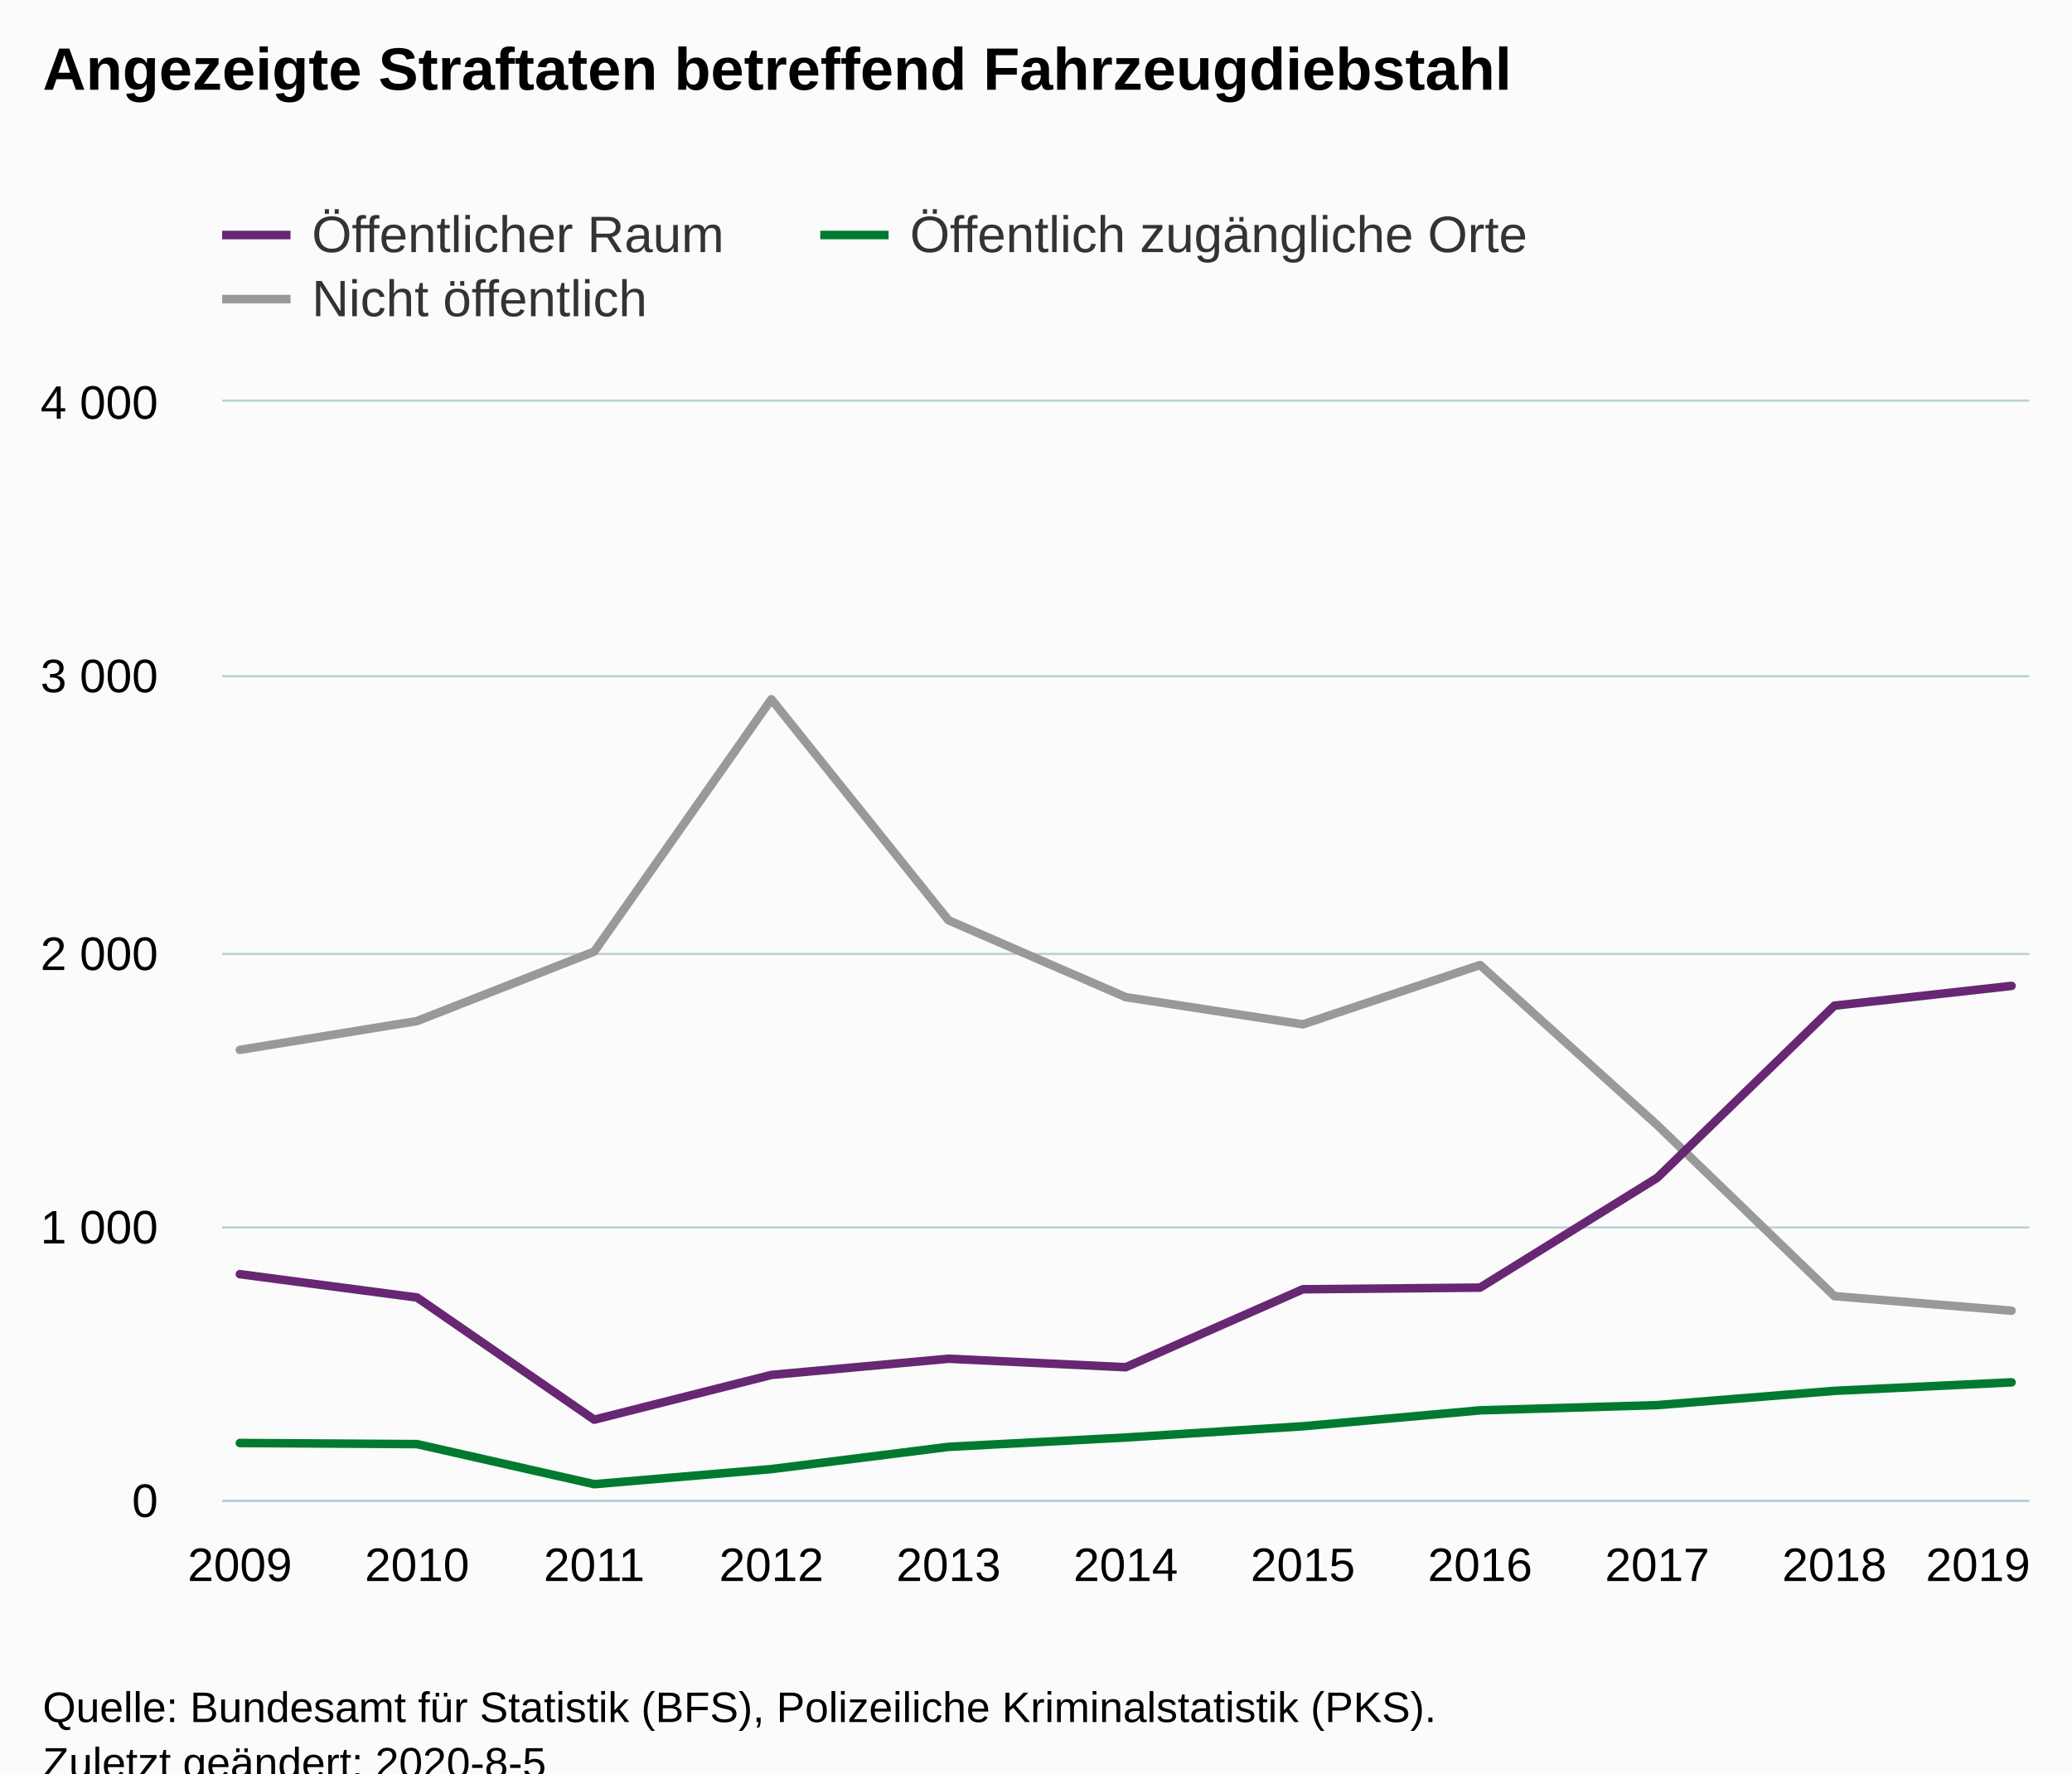
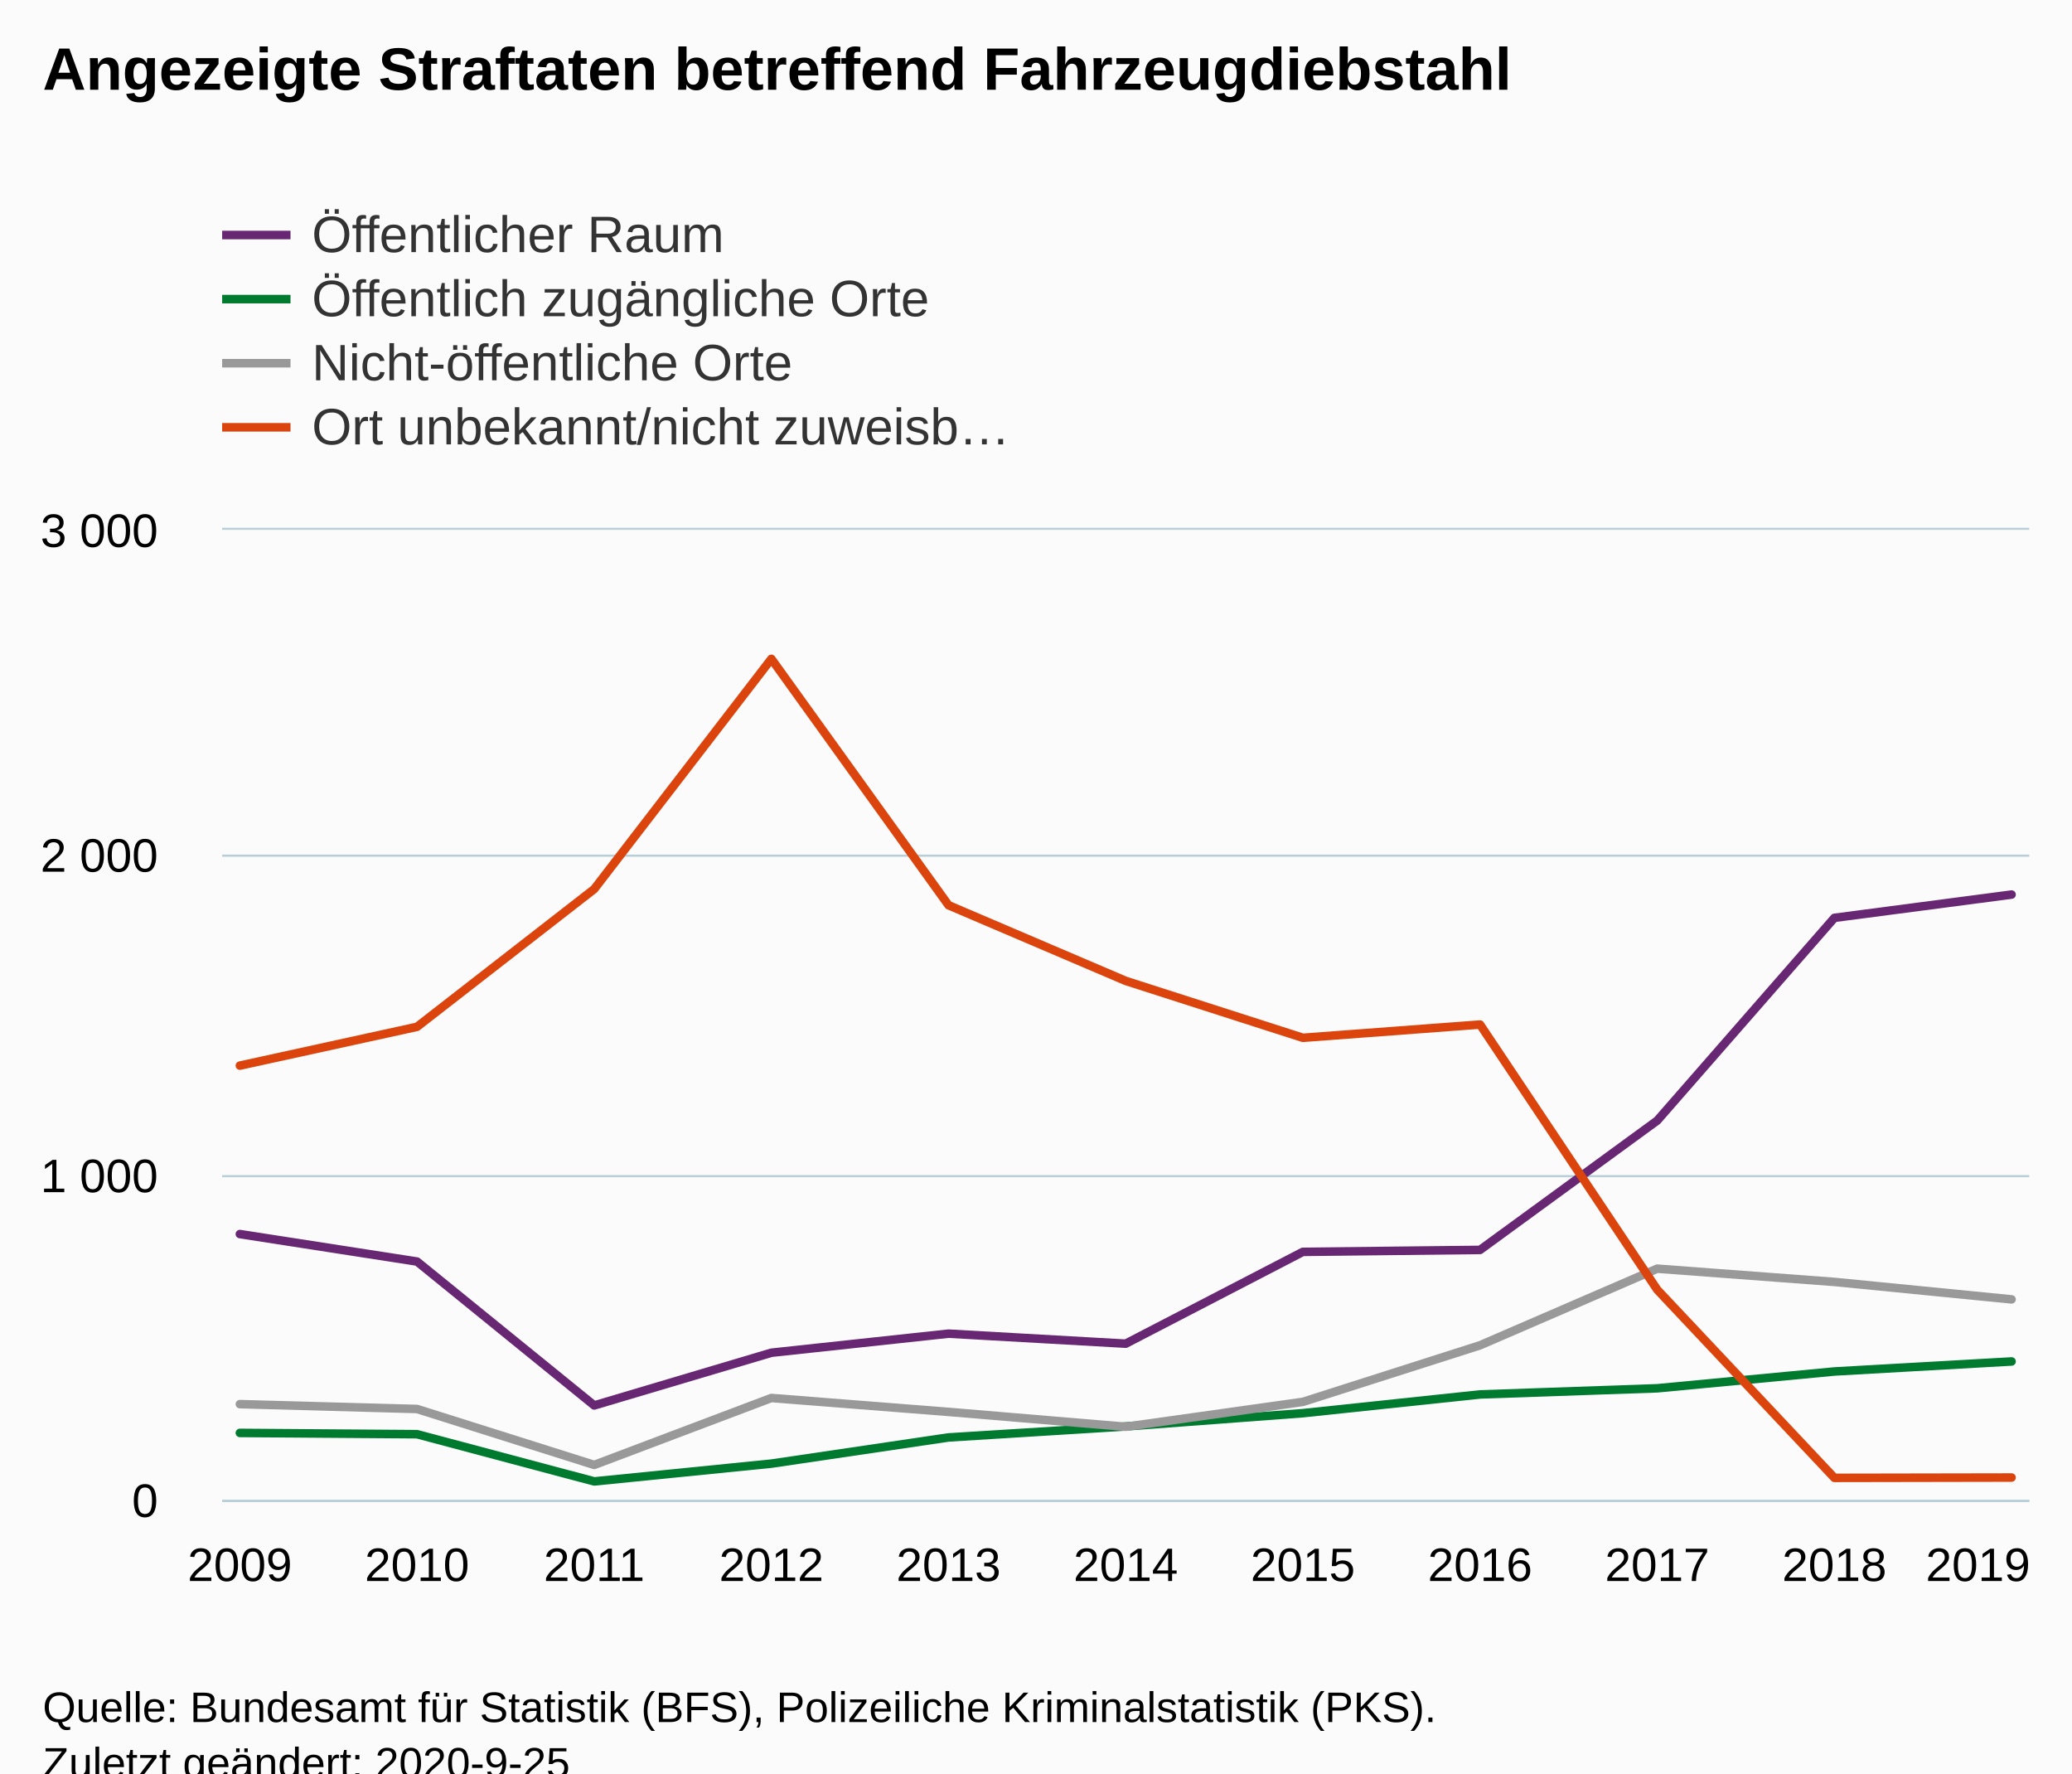
<svg xmlns="http://www.w3.org/2000/svg" version="1.1" class="highcharts-root" style="font-family:Arial;font-size:12px;" viewBox="0 0 485 415">
  <defs>
-     <clipPath id="highcharts-ad0fp4f-39-">
-       <rect x="0" y="0" width="423" height="257" fill="none" />
+     <clipPath id="highcharts-59mjm5e-50-">
+       <rect x="0" y="0" width="423" height="227" fill="none" />
    </clipPath>
-     <clipPath id="highcharts-ad0fp4f-51-">
-       <rect x="0" y="0" width="423" height="257" fill="none" />
+     <clipPath id="highcharts-59mjm5e-62-">
+       <rect x="0" y="0" width="423" height="227" fill="none" />
    </clipPath>
  </defs>
  <rect fill="#fbfbfb" class="highcharts-background" x="0" y="0" width="485" height="428" rx="0" ry="0" />
-   <rect fill="none" class="highcharts-plot-background" x="52" y="94" width="423" height="257" />
+   <rect fill="none" class="highcharts-plot-background" x="52" y="124" width="423" height="227" />
  <g class="highcharts-pane-group" data-z-index="0" />
  <g class="highcharts-grid highcharts-xaxis-grid" data-z-index="1">
-     <path fill="none" data-z-index="1" class="highcharts-grid-line" d="M 55.5 94 L 55.5 351" opacity="1" />
-     <path fill="none" data-z-index="1" class="highcharts-grid-line" d="M 97.5 94 L 97.5 351" opacity="1" />
-     <path fill="none" data-z-index="1" class="highcharts-grid-line" d="M 138.5 94 L 138.5 351" opacity="1" />
-     <path fill="none" data-z-index="1" class="highcharts-grid-line" d="M 180.5 94 L 180.5 351" opacity="1" />
-     <path fill="none" data-z-index="1" class="highcharts-grid-line" d="M 221.5 94 L 221.5 351" opacity="1" />
-     <path fill="none" data-z-index="1" class="highcharts-grid-line" d="M 263.5 94 L 263.5 351" opacity="1" />
-     <path fill="none" data-z-index="1" class="highcharts-grid-line" d="M 304.5 94 L 304.5 351" opacity="1" />
-     <path fill="none" data-z-index="1" class="highcharts-grid-line" d="M 345.5 94 L 345.5 351" opacity="1" />
-     <path fill="none" data-z-index="1" class="highcharts-grid-line" d="M 387.5 94 L 387.5 351" opacity="1" />
-     <path fill="none" data-z-index="1" class="highcharts-grid-line" d="M 428.5 94 L 428.5 351" opacity="1" />
-     <path fill="none" data-z-index="1" class="highcharts-grid-line" d="M 470.5 94 L 470.5 351" opacity="1" />
+     <path fill="none" data-z-index="1" class="highcharts-grid-line" d="M 55.5 124 L 55.5 351" opacity="1" />
+     <path fill="none" data-z-index="1" class="highcharts-grid-line" d="M 97.5 124 L 97.5 351" opacity="1" />
+     <path fill="none" data-z-index="1" class="highcharts-grid-line" d="M 138.5 124 L 138.5 351" opacity="1" />
+     <path fill="none" data-z-index="1" class="highcharts-grid-line" d="M 180.5 124 L 180.5 351" opacity="1" />
+     <path fill="none" data-z-index="1" class="highcharts-grid-line" d="M 221.5 124 L 221.5 351" opacity="1" />
+     <path fill="none" data-z-index="1" class="highcharts-grid-line" d="M 263.5 124 L 263.5 351" opacity="1" />
+     <path fill="none" data-z-index="1" class="highcharts-grid-line" d="M 304.5 124 L 304.5 351" opacity="1" />
+     <path fill="none" data-z-index="1" class="highcharts-grid-line" d="M 345.5 124 L 345.5 351" opacity="1" />
+     <path fill="none" data-z-index="1" class="highcharts-grid-line" d="M 387.5 124 L 387.5 351" opacity="1" />
+     <path fill="none" data-z-index="1" class="highcharts-grid-line" d="M 428.5 124 L 428.5 351" opacity="1" />
+     <path fill="none" data-z-index="1" class="highcharts-grid-line" d="M 470.5 124 L 470.5 351" opacity="1" />
  </g>
  <g class="highcharts-grid highcharts-yaxis-grid" data-z-index="1">
    <path fill="none" stroke="#B9CFD7" stroke-width="0.5" data-z-index="1" class="highcharts-grid-line" d="M 52 351.25 L 475 351.25" opacity="1" />
-     <path fill="none" stroke="#B9CFD7" stroke-width="0.5" data-z-index="1" class="highcharts-grid-line" d="M 52 287.25 L 475 287.25" opacity="1" />
-     <path fill="none" stroke="#B9CFD7" stroke-width="0.5" data-z-index="1" class="highcharts-grid-line" d="M 52 223.25 L 475 223.25" opacity="1" />
-     <path fill="none" stroke="#B9CFD7" stroke-width="0.5" data-z-index="1" class="highcharts-grid-line" d="M 52 158.25 L 475 158.25" opacity="1" />
-     <path fill="none" stroke="#B9CFD7" stroke-width="0.5" data-z-index="1" class="highcharts-grid-line" d="M 52 93.75 L 475 93.75" opacity="1" />
+     <path fill="none" stroke="#B9CFD7" stroke-width="0.5" data-z-index="1" class="highcharts-grid-line" d="M 52 275.25 L 475 275.25" opacity="1" />
+     <path fill="none" stroke="#B9CFD7" stroke-width="0.5" data-z-index="1" class="highcharts-grid-line" d="M 52 200.25 L 475 200.25" opacity="1" />
+     <path fill="none" stroke="#B9CFD7" stroke-width="0.5" data-z-index="1" class="highcharts-grid-line" d="M 52 123.75 L 475 123.75" opacity="1" />
  </g>
-   <rect fill="none" class="highcharts-plot-border" data-z-index="1" x="52" y="94" width="423" height="257" />
+   <rect fill="none" class="highcharts-plot-border" data-z-index="1" x="52" y="124" width="423" height="227" />
  <g class="highcharts-axis highcharts-xaxis" data-z-index="2">
    <path fill="none" class="highcharts-axis-line" stroke="#B9CFD7" stroke-width="0.5" data-z-index="7" d="M 52 351.25 L 475 351.25" />
  </g>
  <g class="highcharts-axis highcharts-yaxis" data-z-index="2">
-     <path fill="none" class="highcharts-axis-line" data-z-index="7" d="M 52 94 L 52 351" />
+     <path fill="none" class="highcharts-axis-line" data-z-index="7" d="M 52 124 L 52 351" />
  </g>
  <g class="highcharts-series-group" data-z-index="3">
-     <g class="highcharts-series highcharts-series-0 highcharts-line-series" data-z-index="0.1" opacity="1" transform="translate(52,94) scale(1 1)" clip-path="url(#highcharts-ad0fp4f-51-)">
-       <path fill="none" d="M 4.147 151.694 L 45.618 144.948 L 87.088 128.693 L 128.559 69.647 L 170.029 121.368 L 211.5 139.358 L 252.971 145.719 L 294.441 131.841 L 335.912 169.299 L 377.382 209.327 L 418.853 212.732" class="highcharts-graph" data-z-index="1" stroke="#999999" stroke-width="2" stroke-linejoin="round" stroke-linecap="round" />
+     <g class="highcharts-series highcharts-series-0 highcharts-line-series" data-z-index="0.1" opacity="1" transform="translate(52,124) scale(1 1)" clip-path="url(#highcharts-59mjm5e-62-)">
+       <path fill="none" d="M 4.147 164.802 L 45.618 171.234 L 87.088 204.905 L 128.559 192.572 L 170.029 188.107 L 211.5 190.453 L 252.971 168.964 L 294.441 168.51 L 335.912 138.243 L 377.382 90.8 L 418.853 85.352" class="highcharts-graph" data-z-index="1" stroke="#672773" stroke-width="2" stroke-linejoin="round" stroke-linecap="round" />
    </g>
-     <g class="highcharts-markers highcharts-series-0 highcharts-line-series" data-z-index="0.1" opacity="1" transform="translate(52,94) scale(1 1)" clip-path="none" />
-     <g class="highcharts-series highcharts-series-1 highcharts-line-series" data-z-index="0.1" opacity="1" transform="translate(52,94) scale(1 1)" clip-path="url(#highcharts-ad0fp4f-51-)">
-       <path fill="none" d="M 4.147 243.7 L 45.618 243.957 L 87.088 253.338 L 128.559 249.804 L 170.029 244.6 L 211.5 242.415 L 252.971 239.781 L 294.441 236.054 L 335.912 234.834 L 377.382 231.493 L 418.853 229.501" class="highcharts-graph" data-z-index="1" stroke="#007a2f" stroke-width="2" stroke-linejoin="round" stroke-linecap="round" />
+     <g class="highcharts-markers highcharts-series-0 highcharts-line-series" data-z-index="0.1" opacity="1" transform="translate(52,124) scale(1 1)" clip-path="none" />
+     <g class="highcharts-series highcharts-series-1 highcharts-line-series" data-z-index="0.1" opacity="1" transform="translate(52,124) scale(1 1)" clip-path="url(#highcharts-59mjm5e-62-)">
+       <path fill="none" d="M 4.147 211.337 L 45.618 211.64 L 87.088 222.687 L 128.559 218.525 L 170.029 212.396 L 211.5 209.824 L 252.971 206.721 L 294.441 202.333 L 335.912 200.895 L 377.382 196.96 L 418.853 194.615" class="highcharts-graph" data-z-index="1" stroke="#007a2f" stroke-width="2" stroke-linejoin="round" stroke-linecap="round" />
    </g>
-     <g class="highcharts-markers highcharts-series-1 highcharts-line-series" data-z-index="0.1" opacity="1" transform="translate(52,94) scale(1 1)" clip-path="none" />
-     <g class="highcharts-series highcharts-series-2 highcharts-line-series" data-z-index="0.1" opacity="1" transform="translate(52,94) scale(1 1)" clip-path="url(#highcharts-ad0fp4f-51-)">
-       <path fill="none" d="M 4.147 204.186 L 45.618 209.648 L 87.088 238.239 L 128.559 227.766 L 170.029 223.976 L 211.5 225.967 L 252.971 207.72 L 294.441 207.335 L 335.912 181.635 L 377.382 141.35 L 418.853 136.724" class="highcharts-graph" data-z-index="1" stroke="#672773" stroke-width="2" stroke-linejoin="round" stroke-linecap="round" />
+     <g class="highcharts-markers highcharts-series-1 highcharts-line-series" data-z-index="0.1" opacity="1" transform="translate(52,124) scale(1 1)" clip-path="none" />
+     <g class="highcharts-series highcharts-series-2 highcharts-line-series" data-z-index="0.1" opacity="1" transform="translate(52,124) scale(1 1)" clip-path="url(#highcharts-59mjm5e-62-)">
+       <path fill="none" d="M 4.147 204.603 L 45.618 205.738 L 87.088 218.828 L 128.559 203.165 L 170.029 206.419 L 211.5 209.899 L 252.971 204.073 L 294.441 190.831 L 335.912 172.898 L 377.382 176.001 L 418.853 180.087" class="highcharts-graph" data-z-index="1" stroke="#999999" stroke-width="2" stroke-linejoin="round" stroke-linecap="round" />
    </g>
-     <g class="highcharts-markers highcharts-series-2 highcharts-line-series" data-z-index="0.1" opacity="1" transform="translate(52,94) scale(1 1)" clip-path="none" />
+     <g class="highcharts-markers highcharts-series-2 highcharts-line-series" data-z-index="0.1" opacity="1" transform="translate(52,124) scale(1 1)" clip-path="none" />
+     <g class="highcharts-series highcharts-series-3 highcharts-line-series" data-z-index="0.1" opacity="1" transform="translate(52,124) scale(1 1)" clip-path="url(#highcharts-59mjm5e-62-)">
+       <path fill="none" d="M 4.147 125.38 L 45.618 116.3 L 87.088 84.066 L 128.559 30.191 L 170.029 87.849 L 211.5 105.555 L 252.971 118.872 L 294.441 115.77 L 335.912 177.817 L 377.382 221.855 L 418.853 221.779" class="highcharts-graph" data-z-index="1" stroke="#DC440E" stroke-width="2" stroke-linejoin="round" stroke-linecap="round" />
+     </g>
+     <g class="highcharts-markers highcharts-series-3 highcharts-line-series" data-z-index="0.1" opacity="1" transform="translate(52,124) scale(1 1)" clip-path="none" />
  </g>
  <text x="10" text-anchor="start" class="highcharts-title" data-z-index="4" style="color:#000000;font-size:14px;font-weight:bold;fill:#000000;" y="21">
    <tspan>Angezeigte Straftaten betreffend Fahrzeugdiebstahl</tspan>
  </text>
  <text x="10" text-anchor="start" class="highcharts-subtitle" data-z-index="4" style="color:#000000;font-size:12px;font-weight:normal;fill:#000000;" y="40" />
  <text x="10" text-anchor="start" class="highcharts-caption" data-z-index="4" style="color:#666666;fill:#666666;" y="385" />
  <g class="highcharts-legend" data-z-index="7" transform="translate(44,41)">
-     <rect fill="none" class="highcharts-legend-box" rx="0" ry="0" x="0" y="0" width="323" height="41" visibility="visible" />
+     <rect fill="none" class="highcharts-legend-box" rx="0" ry="0" x="0" y="0" width="208" height="71" visibility="visible" />
    <g data-z-index="1">
      <g>
-         <g class="highcharts-legend-item highcharts-line-series highcharts-color-undefined highcharts-series-2" data-z-index="1" transform="translate(8,3)">
+         <g class="highcharts-legend-item highcharts-line-series highcharts-color-undefined highcharts-series-0" data-z-index="1" transform="translate(8,3)">
          <path fill="none" d="M 0 11 L 16 11" class="highcharts-graph" stroke="#672773" stroke-width="2" />
          <text x="21" style="color:#333333;cursor:pointer;font-size:12px;font-weight:normal;fill:#333333;" text-anchor="start" data-z-index="2" y="15">
            <tspan>Öffentlicher Raum</tspan>
          </text>
        </g>
-         <g class="highcharts-legend-item highcharts-line-series highcharts-color-undefined highcharts-series-1" data-z-index="1" transform="translate(148,3)">
+         <g class="highcharts-legend-item highcharts-line-series highcharts-color-undefined highcharts-series-1" data-z-index="1" transform="translate(8,18)">
          <path fill="none" d="M 0 11 L 16 11" class="highcharts-graph" stroke="#007a2f" stroke-width="2" />
          <text x="21" y="15" style="color:#333333;cursor:pointer;font-size:12px;font-weight:normal;fill:#333333;" text-anchor="start" data-z-index="2">
            <tspan>Öffentlich zugängliche Orte</tspan>
          </text>
        </g>
-         <g class="highcharts-legend-item highcharts-line-series highcharts-color-undefined highcharts-series-0" data-z-index="1" transform="translate(8,18)">
+         <g class="highcharts-legend-item highcharts-line-series highcharts-color-undefined highcharts-series-2" data-z-index="1" transform="translate(8,33)">
          <path fill="none" d="M 0 11 L 16 11" class="highcharts-graph" stroke="#999999" stroke-width="2" />
          <text x="21" y="15" style="color:#333333;cursor:pointer;font-size:12px;font-weight:normal;fill:#333333;" text-anchor="start" data-z-index="2">
-             <tspan>Nicht öffentlich</tspan>
+             <tspan>Nicht-öffentliche Orte</tspan>
+           </text>
+         </g>
+         <g class="highcharts-legend-item highcharts-line-series highcharts-color-undefined highcharts-series-3" data-z-index="1" transform="translate(8,48)">
+           <path fill="none" d="M 0 11 L 16 11" class="highcharts-graph" stroke="#DC440E" stroke-width="2" />
+           <text x="21" y="15" style="color:#333333;cursor:pointer;font-size:12px;font-weight:normal;fill:#333333;" text-anchor="start" data-z-index="2">
+             <tspan>Ort unbekannt/nicht zuweisb…</tspan>
          </text>
        </g>
      </g>
    </g>
  </g>
  <g class="highcharts-axis-labels highcharts-xaxis-labels" data-z-index="7">
    <text x="56.147" style="color:#000000;cursor:default;font-size:11px;fill:#000000;" text-anchor="middle" transform="translate(0,0)" y="370" opacity="1">2009</text>
    <text x="97.618" style="color:#000000;cursor:default;font-size:11px;fill:#000000;" text-anchor="middle" transform="translate(0,0)" y="370" opacity="1">2010</text>
    <text x="139.088" style="color:#000000;cursor:default;font-size:11px;fill:#000000;" text-anchor="middle" transform="translate(0,0)" y="370" opacity="1">2011</text>
    <text x="180.559" style="color:#000000;cursor:default;font-size:11px;fill:#000000;" text-anchor="middle" transform="translate(0,0)" y="370" opacity="1">2012</text>
    <text x="222.029" style="color:#000000;cursor:default;font-size:11px;fill:#000000;" text-anchor="middle" transform="translate(0,0)" y="370" opacity="1">2013</text>
    <text x="263.5" style="color:#000000;cursor:default;font-size:11px;fill:#000000;" text-anchor="middle" transform="translate(0,0)" y="370" opacity="1">2014</text>
    <text x="304.971" style="color:#000000;cursor:default;font-size:11px;fill:#000000;" text-anchor="middle" transform="translate(0,0)" y="370" opacity="1">2015</text>
    <text x="346.441" style="color:#000000;cursor:default;font-size:11px;fill:#000000;" text-anchor="middle" transform="translate(0,0)" y="370" opacity="1">2016</text>
    <text x="387.912" style="color:#000000;cursor:default;font-size:11px;fill:#000000;" text-anchor="middle" transform="translate(0,0)" y="370" opacity="1">2017</text>
    <text x="429.382" style="color:#000000;cursor:default;font-size:11px;fill:#000000;" text-anchor="middle" transform="translate(0,0)" y="370" opacity="1">2018</text>
    <text x="463" style="color:#000000;cursor:default;font-size:11px;fill:#000000;" text-anchor="middle" transform="translate(0,0)" y="370" opacity="1">2019</text>
  </g>
  <g class="highcharts-axis-labels highcharts-yaxis-labels" data-z-index="7">
    <text x="37" style="color:#000000;cursor:default;font-size:11px;fill:#000000;" text-anchor="end" transform="translate(0,0)" y="355" opacity="1">0</text>
-     <text x="37" style="color:#000000;cursor:default;font-size:11px;fill:#000000;" text-anchor="end" transform="translate(0,0)" y="291" opacity="1">
+     <text x="37" style="color:#000000;cursor:default;font-size:11px;fill:#000000;" text-anchor="end" transform="translate(0,0)" y="279" opacity="1">
      <tspan>1 000</tspan>
    </text>
-     <text x="37" style="color:#000000;cursor:default;font-size:11px;fill:#000000;" text-anchor="end" transform="translate(0,0)" y="227" opacity="1">
+     <text x="37" style="color:#000000;cursor:default;font-size:11px;fill:#000000;" text-anchor="end" transform="translate(0,0)" y="204" opacity="1">
      <tspan>2 000</tspan>
    </text>
-     <text x="37" style="color:#000000;cursor:default;font-size:11px;fill:#000000;" text-anchor="end" transform="translate(0,0)" y="162" opacity="1">
+     <text x="37" style="color:#000000;cursor:default;font-size:11px;fill:#000000;" text-anchor="end" transform="translate(0,0)" y="128" opacity="1">
      <tspan>3 000</tspan>
-     </text>
-     <text x="37" style="color:#000000;cursor:default;font-size:11px;fill:#000000;" text-anchor="end" transform="translate(0,0)" y="98" opacity="1">
-       <tspan>4 000</tspan>
    </text>
  </g>
  <text x="10" class="highcharts-credits" text-anchor="start" data-z-index="8" style="cursor:default;color:#000000;font-size:10px;fill:#000000;" y="403">
    <tspan>Quelle: Bundesamt für Statistik (BFS), Polizeiliche Kriminalstatistik (PKS).</tspan>
-     <tspan x="10" dy="13">Zuletzt geändert: 2020-8-5</tspan>
+     <tspan x="10" dy="13">Zuletzt geändert: 2020-9-25</tspan>
  </text>
</svg>
